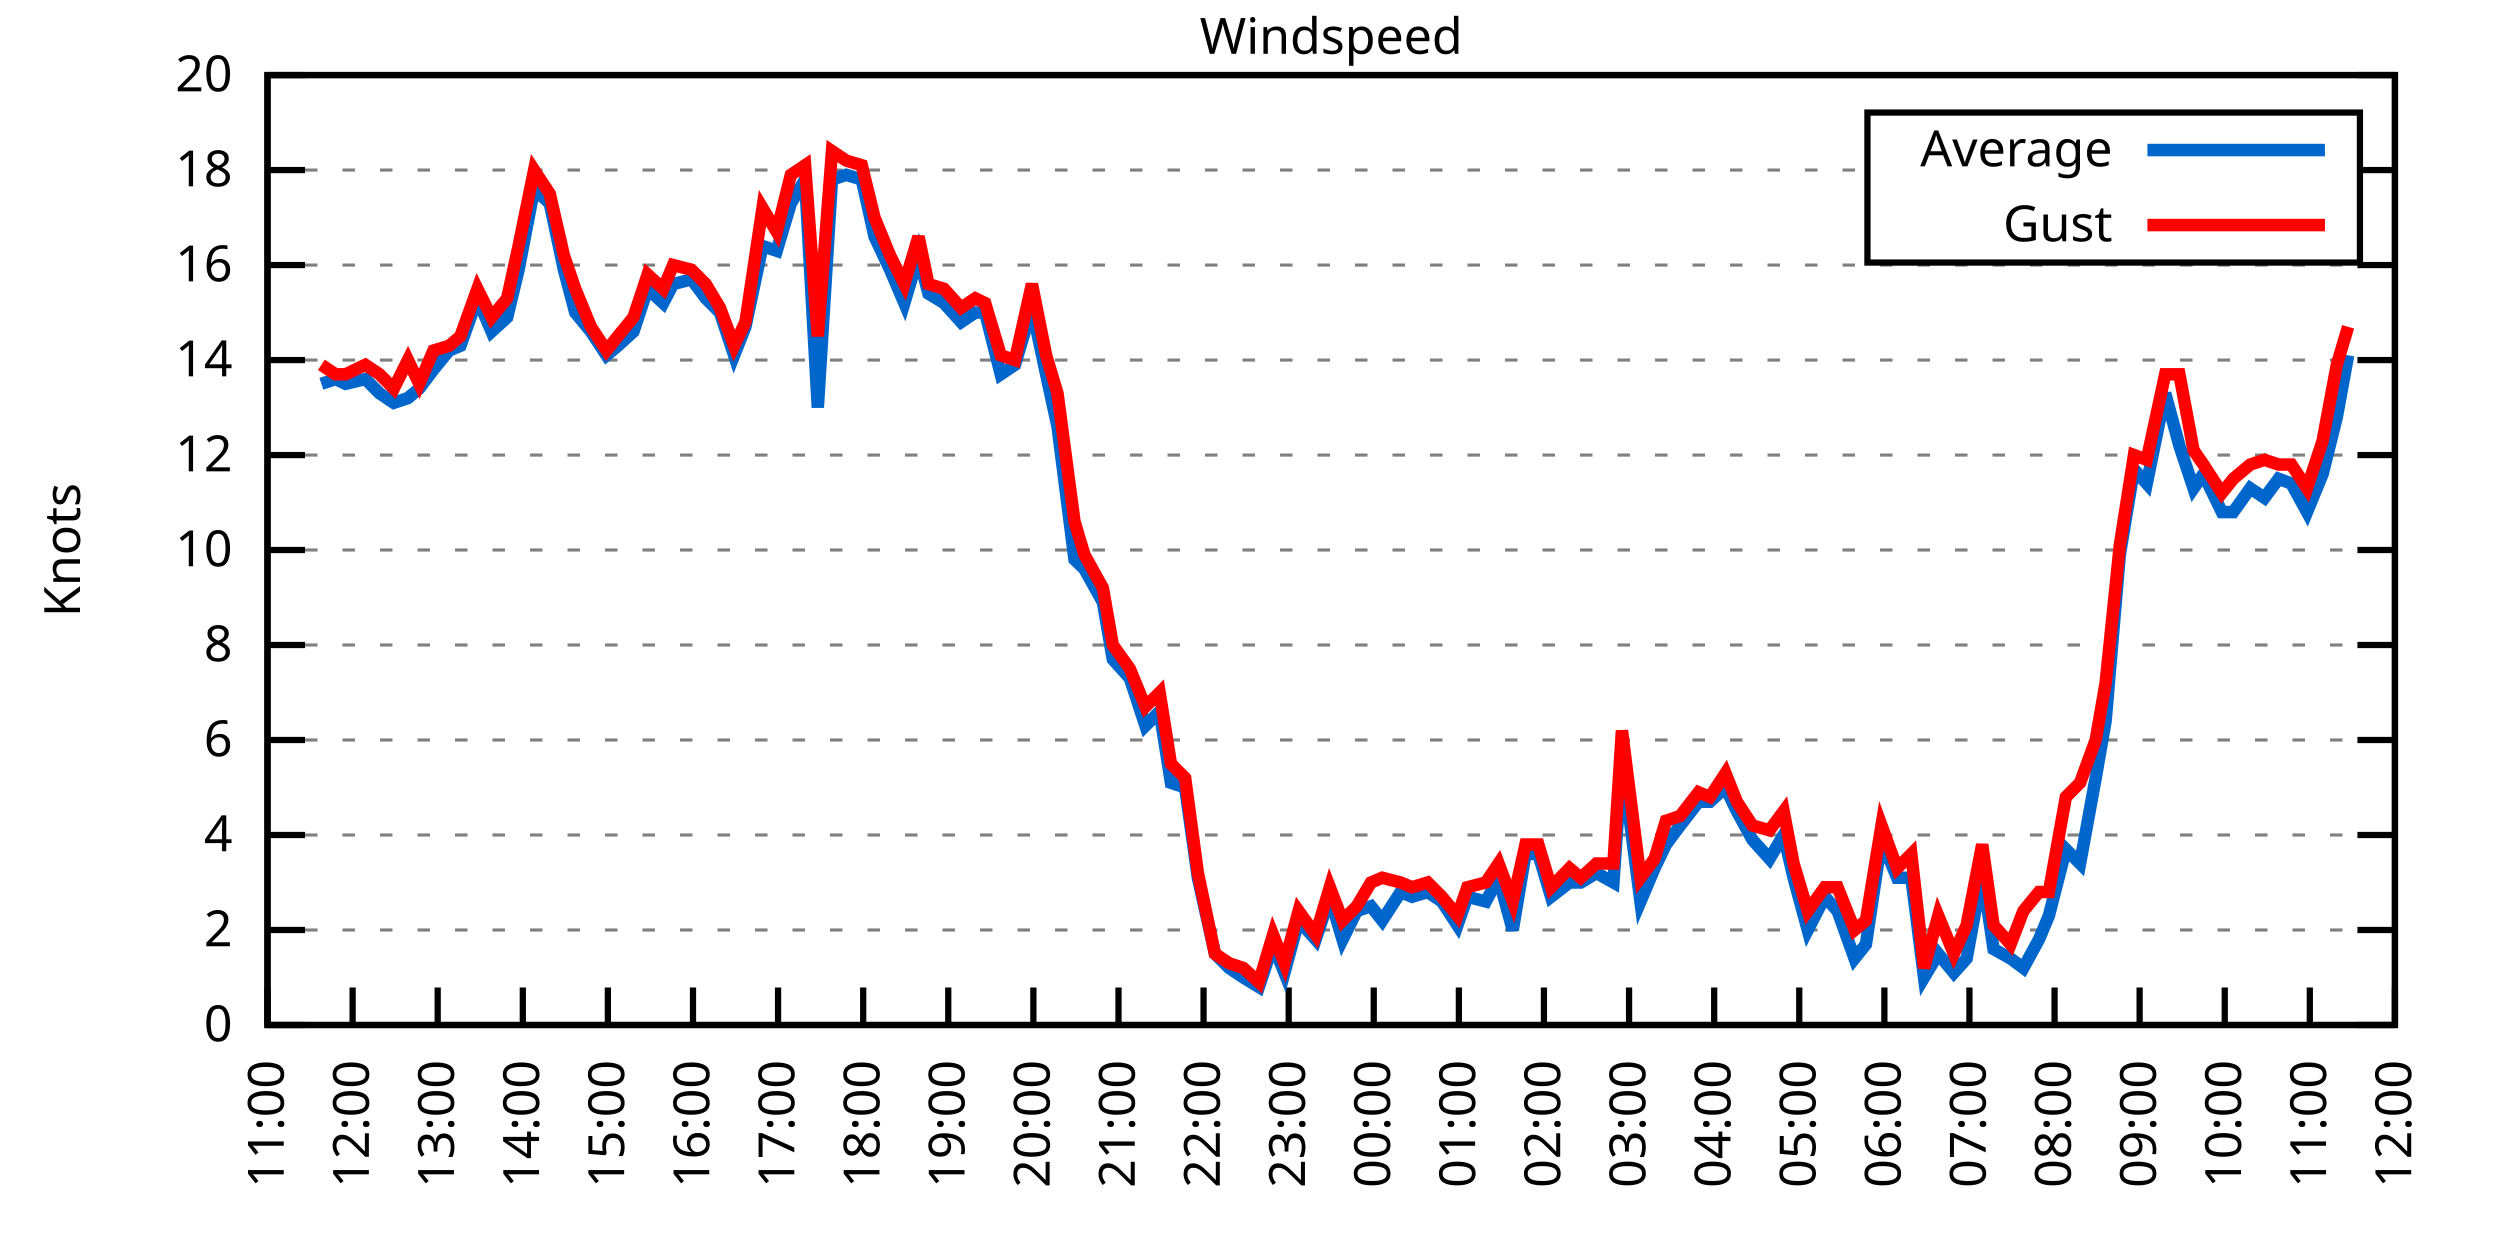
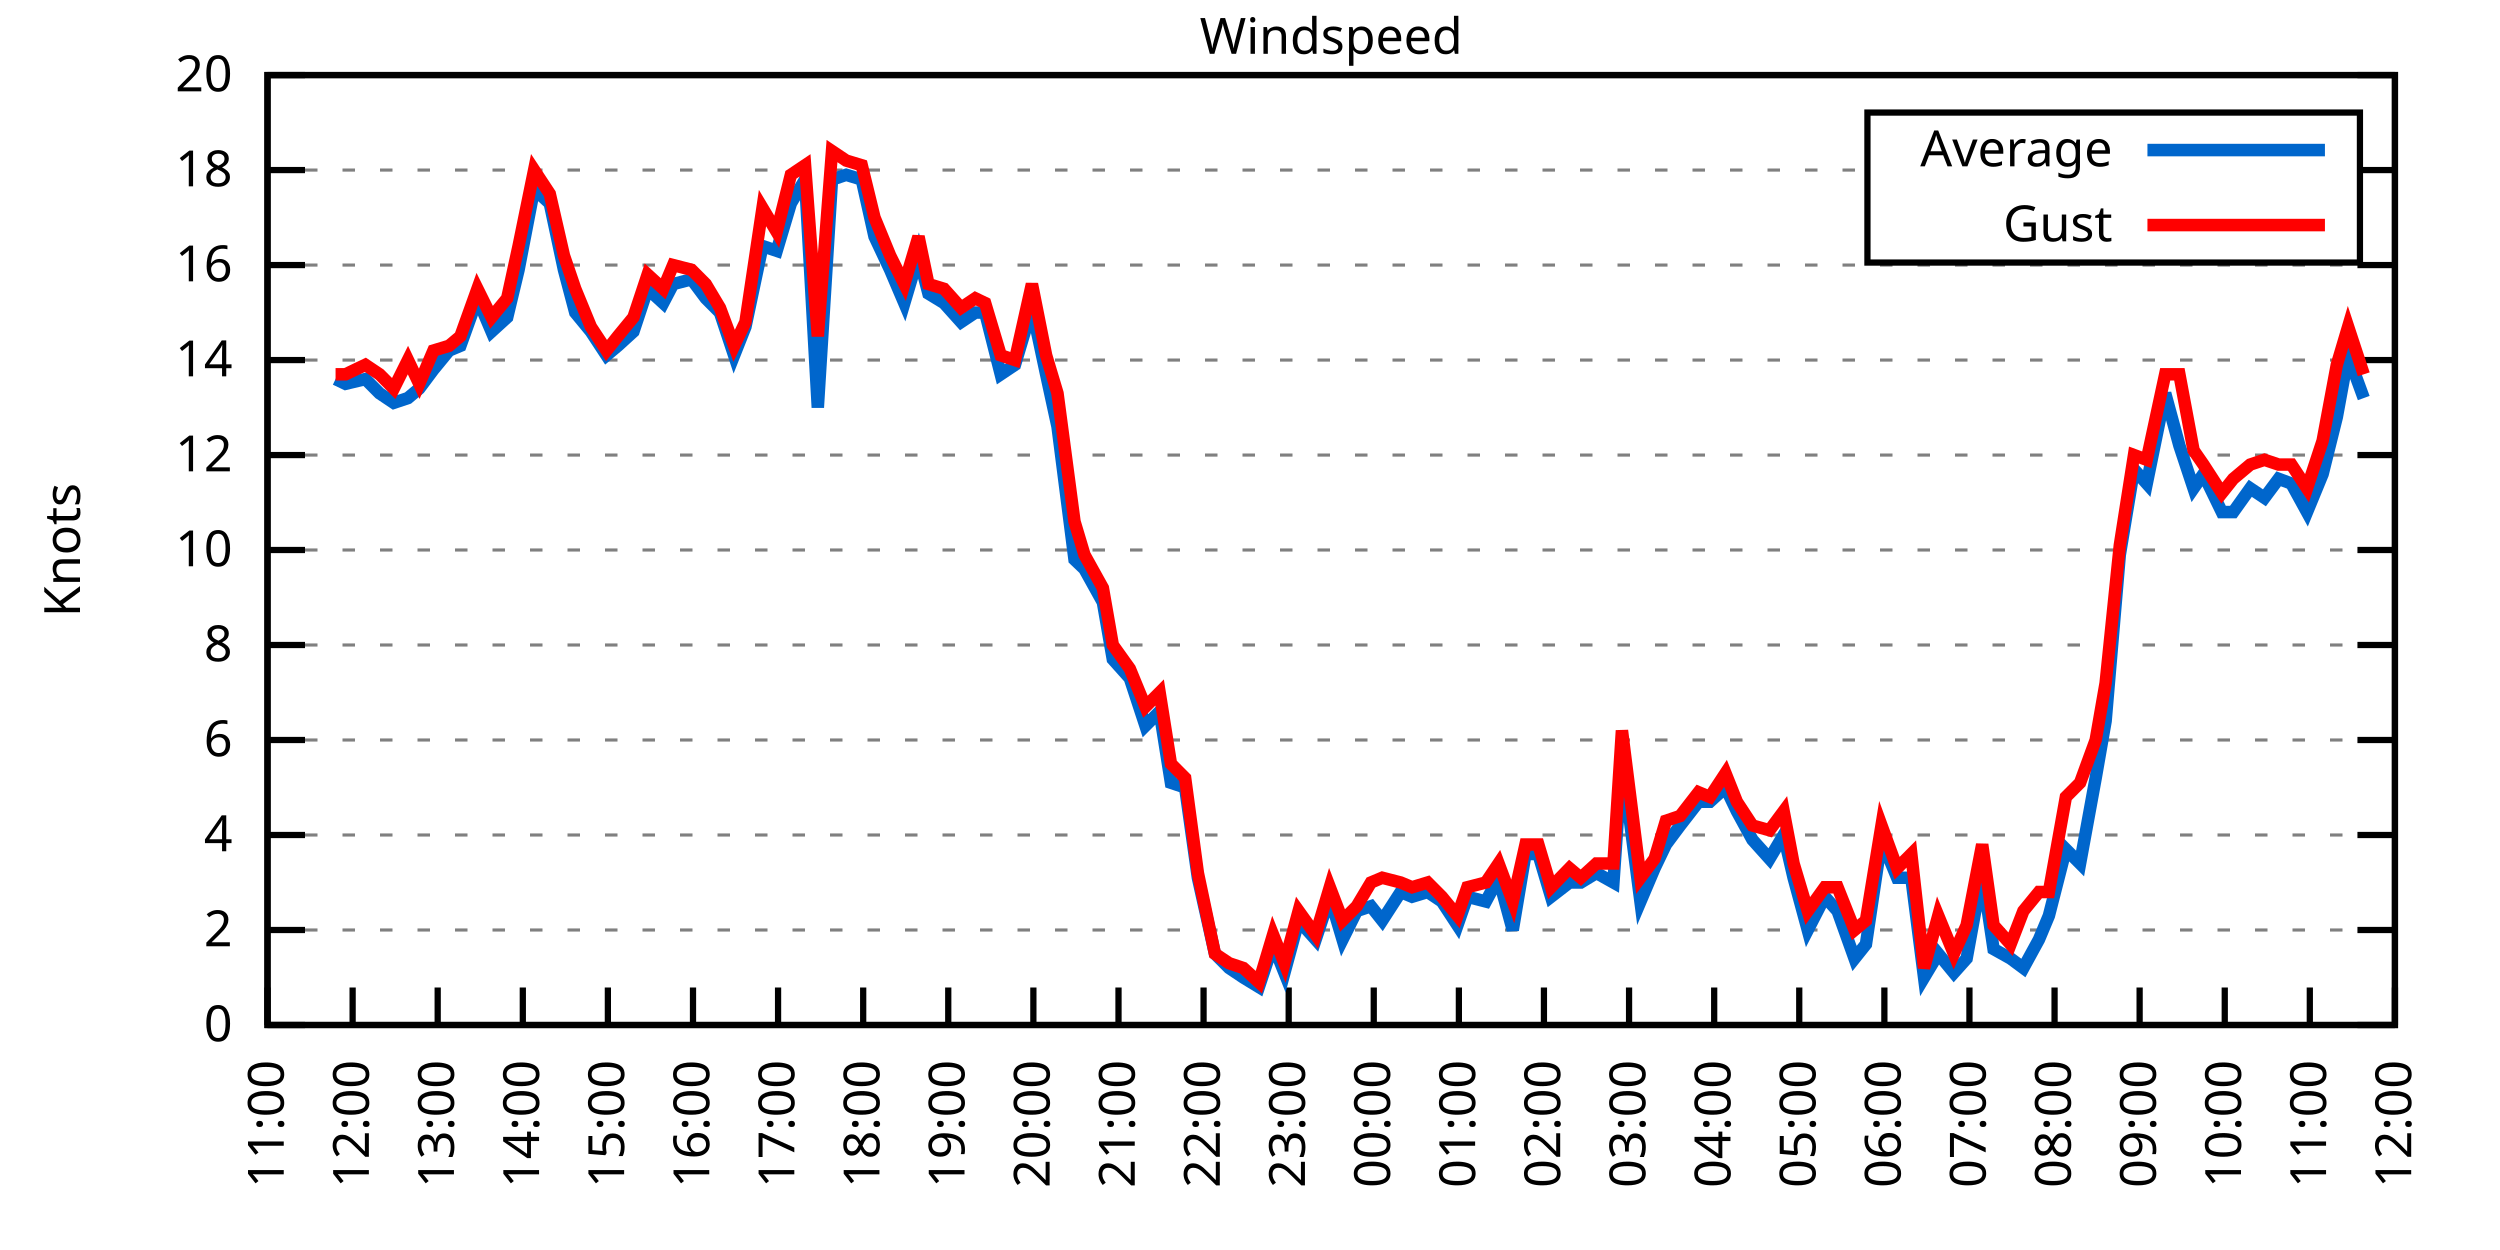
<svg xmlns="http://www.w3.org/2000/svg" xmlns:xlink="http://www.w3.org/1999/xlink" width="400" height="200" viewBox="0 0 400 200">
  <g id="gnuplot_canvas">
    <rect x="0" y="0" width="400" height="200" fill="none" />
    <defs>
      <circle id="gpDot" r="0.5" stroke-width="0.5" stroke="currentColor" />
      <path id="gpPt0" stroke-width="0.333" stroke="currentColor" d="M-1,0 h2 M0,-1 v2" />
      <path id="gpPt1" stroke-width="0.333" stroke="currentColor" d="M-1,-1 L1,1 M1,-1 L-1,1" />
      <path id="gpPt2" stroke-width="0.333" stroke="currentColor" d="M-1,0 L1,0 M0,-1 L0,1 M-1,-1 L1,1 M-1,1 L1,-1" />
      <rect id="gpPt3" stroke-width="0.333" stroke="currentColor" x="-1" y="-1" width="2" height="2" />
      <rect id="gpPt4" stroke-width="0.333" stroke="currentColor" fill="currentColor" x="-1" y="-1" width="2" height="2" />
      <circle id="gpPt5" stroke-width="0.333" stroke="currentColor" cx="0" cy="0" r="1" />
      <use xlink:href="#gpPt5" id="gpPt6" fill="currentColor" stroke="none" />
      <path id="gpPt7" stroke-width="0.333" stroke="currentColor" d="M0,-1.33 L-1.33,0.67 L1.33,0.67 z" />
      <use xlink:href="#gpPt7" id="gpPt8" fill="currentColor" stroke="none" />
      <use xlink:href="#gpPt7" id="gpPt9" stroke="currentColor" transform="rotate(180)" />
      <use xlink:href="#gpPt9" id="gpPt10" fill="currentColor" stroke="none" />
      <use xlink:href="#gpPt3" id="gpPt11" stroke="currentColor" transform="rotate(45)" />
      <use xlink:href="#gpPt11" id="gpPt12" fill="currentColor" stroke="none" />
      <path id="gpPt13" stroke-width="0.333" stroke="currentColor" d="M0,1.330 L1.265,0.411 L0.782,-1.067 L-0.782,-1.076 L-1.265,0.411 z" />
      <use xlink:href="#gpPt13" id="gpPt14" fill="currentColor" stroke="none" />
      <filter id="textbox" filterUnits="objectBoundingBox" x="0" y="0" height="1" width="1">
        <feFlood flood-color="white" flood-opacity="1" result="bgnd" />
        <feComposite in="SourceGraphic" in2="bgnd" operator="atop" />
      </filter>
      <filter id="greybox" filterUnits="objectBoundingBox" x="0" y="0" height="1" width="1">
        <feFlood flood-color="lightgrey" flood-opacity="1" result="grey" />
        <feComposite in="SourceGraphic" in2="grey" operator="atop" />
      </filter>
    </defs>
    <g fill="none" color="white" stroke="currentColor" stroke-width="1.00" stroke-linecap="butt" stroke-linejoin="miter">
</g>
    <g fill="none" color="black" stroke="currentColor" stroke-width="1.00" stroke-linecap="butt" stroke-linejoin="miter">
      <g stroke="none" shape-rendering="crispEdges">
        <polygon fill="rgb(255, 255, 255)" points="42.80,164.00 383.18,164.00 383.18,12.02 42.80,12.02 " />
      </g>
    </g>
    <g fill="none" color="black" stroke="currentColor" stroke-width="1.00" stroke-linecap="butt" stroke-linejoin="miter">
</g>
    <g fill="none" color="black" stroke="black" stroke-width="0.50" stroke-linecap="butt" stroke-linejoin="miter">
</g>
    <g fill="none" color="gray" stroke="currentColor" stroke-width="0.50" stroke-linecap="butt" stroke-linejoin="miter">
      <path stroke="gray" stroke-dasharray="2,4" class="gridline" d="M42.80,164.00 L383.19,164.00  " />
    </g>
    <g fill="none" color="gray" stroke="gray" stroke-width="1.00" stroke-linecap="butt" stroke-linejoin="miter">
</g>
    <g fill="none" color="black" stroke="currentColor" stroke-width="1.00" stroke-linecap="butt" stroke-linejoin="miter">
      <path stroke="black" d="M42.80,164.00 L48.80,164.00 M383.19,164.00 L377.19,164.00  " />
      <g transform="translate(37.20,166.60)" stroke="none" fill="black" font-family="Sans" font-size="8.00" text-anchor="end">
        <text>
          <tspan font-family="Sans"> 0</tspan>
        </text>
      </g>
    </g>
    <g fill="none" color="black" stroke="currentColor" stroke-width="1.00" stroke-linecap="butt" stroke-linejoin="miter">
</g>
    <g fill="none" color="black" stroke="black" stroke-width="0.50" stroke-linecap="butt" stroke-linejoin="miter">
</g>
    <g fill="none" color="gray" stroke="currentColor" stroke-width="0.50" stroke-linecap="butt" stroke-linejoin="miter">
      <path stroke="gray" stroke-dasharray="2,4" class="gridline" d="M42.80,148.80 L383.19,148.80  " />
    </g>
    <g fill="none" color="gray" stroke="gray" stroke-width="1.00" stroke-linecap="butt" stroke-linejoin="miter">
</g>
    <g fill="none" color="black" stroke="currentColor" stroke-width="1.00" stroke-linecap="butt" stroke-linejoin="miter">
      <path stroke="black" d="M42.80,148.80 L48.80,148.80 M383.19,148.80 L377.19,148.80  " />
      <g transform="translate(37.20,151.40)" stroke="none" fill="black" font-family="Sans" font-size="8.00" text-anchor="end">
        <text>
          <tspan font-family="Sans"> 2</tspan>
        </text>
      </g>
    </g>
    <g fill="none" color="black" stroke="currentColor" stroke-width="1.00" stroke-linecap="butt" stroke-linejoin="miter">
</g>
    <g fill="none" color="black" stroke="black" stroke-width="0.50" stroke-linecap="butt" stroke-linejoin="miter">
</g>
    <g fill="none" color="gray" stroke="currentColor" stroke-width="0.50" stroke-linecap="butt" stroke-linejoin="miter">
      <path stroke="gray" stroke-dasharray="2,4" class="gridline" d="M42.80,133.60 L383.19,133.60  " />
    </g>
    <g fill="none" color="gray" stroke="gray" stroke-width="1.00" stroke-linecap="butt" stroke-linejoin="miter">
</g>
    <g fill="none" color="black" stroke="currentColor" stroke-width="1.00" stroke-linecap="butt" stroke-linejoin="miter">
      <path stroke="black" d="M42.80,133.60 L48.80,133.60 M383.19,133.60 L377.19,133.60  " />
      <g transform="translate(37.20,136.20)" stroke="none" fill="black" font-family="Sans" font-size="8.00" text-anchor="end">
        <text>
          <tspan font-family="Sans"> 4</tspan>
        </text>
      </g>
    </g>
    <g fill="none" color="black" stroke="currentColor" stroke-width="1.00" stroke-linecap="butt" stroke-linejoin="miter">
</g>
    <g fill="none" color="black" stroke="black" stroke-width="0.50" stroke-linecap="butt" stroke-linejoin="miter">
</g>
    <g fill="none" color="gray" stroke="currentColor" stroke-width="0.50" stroke-linecap="butt" stroke-linejoin="miter">
      <path stroke="gray" stroke-dasharray="2,4" class="gridline" d="M42.80,118.40 L383.19,118.40  " />
    </g>
    <g fill="none" color="gray" stroke="gray" stroke-width="1.00" stroke-linecap="butt" stroke-linejoin="miter">
</g>
    <g fill="none" color="black" stroke="currentColor" stroke-width="1.00" stroke-linecap="butt" stroke-linejoin="miter">
      <path stroke="black" d="M42.80,118.40 L48.80,118.40 M383.19,118.40 L377.19,118.40  " />
      <g transform="translate(37.20,121.00)" stroke="none" fill="black" font-family="Sans" font-size="8.00" text-anchor="end">
        <text>
          <tspan font-family="Sans"> 6</tspan>
        </text>
      </g>
    </g>
    <g fill="none" color="black" stroke="currentColor" stroke-width="1.00" stroke-linecap="butt" stroke-linejoin="miter">
</g>
    <g fill="none" color="black" stroke="black" stroke-width="0.50" stroke-linecap="butt" stroke-linejoin="miter">
</g>
    <g fill="none" color="gray" stroke="currentColor" stroke-width="0.50" stroke-linecap="butt" stroke-linejoin="miter">
      <path stroke="gray" stroke-dasharray="2,4" class="gridline" d="M42.80,103.20 L383.19,103.20  " />
    </g>
    <g fill="none" color="gray" stroke="gray" stroke-width="1.00" stroke-linecap="butt" stroke-linejoin="miter">
</g>
    <g fill="none" color="black" stroke="currentColor" stroke-width="1.00" stroke-linecap="butt" stroke-linejoin="miter">
      <path stroke="black" d="M42.80,103.20 L48.80,103.20 M383.19,103.20 L377.19,103.20  " />
      <g transform="translate(37.20,105.80)" stroke="none" fill="black" font-family="Sans" font-size="8.00" text-anchor="end">
        <text>
          <tspan font-family="Sans"> 8</tspan>
        </text>
      </g>
    </g>
    <g fill="none" color="black" stroke="currentColor" stroke-width="1.00" stroke-linecap="butt" stroke-linejoin="miter">
</g>
    <g fill="none" color="black" stroke="black" stroke-width="0.50" stroke-linecap="butt" stroke-linejoin="miter">
</g>
    <g fill="none" color="gray" stroke="currentColor" stroke-width="0.50" stroke-linecap="butt" stroke-linejoin="miter">
      <path stroke="gray" stroke-dasharray="2,4" class="gridline" d="M42.80,88.00 L383.19,88.00  " />
    </g>
    <g fill="none" color="gray" stroke="gray" stroke-width="1.00" stroke-linecap="butt" stroke-linejoin="miter">
</g>
    <g fill="none" color="black" stroke="currentColor" stroke-width="1.00" stroke-linecap="butt" stroke-linejoin="miter">
      <path stroke="black" d="M42.80,88.00 L48.80,88.00 M383.19,88.00 L377.19,88.00  " />
      <g transform="translate(37.20,90.60)" stroke="none" fill="black" font-family="Sans" font-size="8.00" text-anchor="end">
        <text>
          <tspan font-family="Sans"> 10</tspan>
        </text>
      </g>
    </g>
    <g fill="none" color="black" stroke="currentColor" stroke-width="1.00" stroke-linecap="butt" stroke-linejoin="miter">
</g>
    <g fill="none" color="black" stroke="black" stroke-width="0.50" stroke-linecap="butt" stroke-linejoin="miter">
</g>
    <g fill="none" color="gray" stroke="currentColor" stroke-width="0.50" stroke-linecap="butt" stroke-linejoin="miter">
      <path stroke="gray" stroke-dasharray="2,4" class="gridline" d="M42.80,72.81 L383.19,72.81  " />
    </g>
    <g fill="none" color="gray" stroke="gray" stroke-width="1.00" stroke-linecap="butt" stroke-linejoin="miter">
</g>
    <g fill="none" color="black" stroke="currentColor" stroke-width="1.00" stroke-linecap="butt" stroke-linejoin="miter">
      <path stroke="black" d="M42.80,72.81 L48.80,72.81 M383.19,72.81 L377.19,72.81  " />
      <g transform="translate(37.20,75.41)" stroke="none" fill="black" font-family="Sans" font-size="8.00" text-anchor="end">
        <text>
          <tspan font-family="Sans"> 12</tspan>
        </text>
      </g>
    </g>
    <g fill="none" color="black" stroke="currentColor" stroke-width="1.00" stroke-linecap="butt" stroke-linejoin="miter">
</g>
    <g fill="none" color="black" stroke="black" stroke-width="0.50" stroke-linecap="butt" stroke-linejoin="miter">
</g>
    <g fill="none" color="gray" stroke="currentColor" stroke-width="0.50" stroke-linecap="butt" stroke-linejoin="miter">
      <path stroke="gray" stroke-dasharray="2,4" class="gridline" d="M42.80,57.61 L383.19,57.61  " />
    </g>
    <g fill="none" color="gray" stroke="gray" stroke-width="1.00" stroke-linecap="butt" stroke-linejoin="miter">
</g>
    <g fill="none" color="black" stroke="currentColor" stroke-width="1.00" stroke-linecap="butt" stroke-linejoin="miter">
      <path stroke="black" d="M42.80,57.61 L48.80,57.61 M383.19,57.61 L377.19,57.61  " />
      <g transform="translate(37.20,60.21)" stroke="none" fill="black" font-family="Sans" font-size="8.00" text-anchor="end">
        <text>
          <tspan font-family="Sans"> 14</tspan>
        </text>
      </g>
    </g>
    <g fill="none" color="black" stroke="currentColor" stroke-width="1.00" stroke-linecap="butt" stroke-linejoin="miter">
</g>
    <g fill="none" color="black" stroke="black" stroke-width="0.50" stroke-linecap="butt" stroke-linejoin="miter">
</g>
    <g fill="none" color="gray" stroke="currentColor" stroke-width="0.50" stroke-linecap="butt" stroke-linejoin="miter">
      <path stroke="gray" stroke-dasharray="2,4" class="gridline" d="M42.80,42.41 L383.19,42.41  " />
    </g>
    <g fill="none" color="gray" stroke="gray" stroke-width="1.00" stroke-linecap="butt" stroke-linejoin="miter">
</g>
    <g fill="none" color="black" stroke="currentColor" stroke-width="1.00" stroke-linecap="butt" stroke-linejoin="miter">
      <path stroke="black" d="M42.80,42.41 L48.80,42.41 M383.19,42.41 L377.19,42.41  " />
      <g transform="translate(37.20,45.01)" stroke="none" fill="black" font-family="Sans" font-size="8.00" text-anchor="end">
        <text>
          <tspan font-family="Sans"> 16</tspan>
        </text>
      </g>
    </g>
    <g fill="none" color="black" stroke="currentColor" stroke-width="1.00" stroke-linecap="butt" stroke-linejoin="miter">
</g>
    <g fill="none" color="black" stroke="black" stroke-width="0.50" stroke-linecap="butt" stroke-linejoin="miter">
</g>
    <g fill="none" color="gray" stroke="currentColor" stroke-width="0.50" stroke-linecap="butt" stroke-linejoin="miter">
      <path stroke="gray" stroke-dasharray="2,4" class="gridline" d="M42.80,27.21 L298.79,27.21 M377.59,27.21 L383.19,27.21  " />
    </g>
    <g fill="none" color="gray" stroke="gray" stroke-width="1.00" stroke-linecap="butt" stroke-linejoin="miter">
</g>
    <g fill="none" color="black" stroke="currentColor" stroke-width="1.00" stroke-linecap="butt" stroke-linejoin="miter">
      <path stroke="black" d="M42.80,27.21 L48.80,27.21 M383.19,27.21 L377.19,27.21  " />
      <g transform="translate(37.20,29.81)" stroke="none" fill="black" font-family="Sans" font-size="8.00" text-anchor="end">
        <text>
          <tspan font-family="Sans"> 18</tspan>
        </text>
      </g>
    </g>
    <g fill="none" color="black" stroke="currentColor" stroke-width="1.00" stroke-linecap="butt" stroke-linejoin="miter">
</g>
    <g fill="none" color="black" stroke="black" stroke-width="0.50" stroke-linecap="butt" stroke-linejoin="miter">
</g>
    <g fill="none" color="gray" stroke="currentColor" stroke-width="0.50" stroke-linecap="butt" stroke-linejoin="miter">
      <path stroke="gray" stroke-dasharray="2,4" class="gridline" d="M42.80,12.01 L383.19,12.01  " />
    </g>
    <g fill="none" color="gray" stroke="gray" stroke-width="1.00" stroke-linecap="butt" stroke-linejoin="miter">
</g>
    <g fill="none" color="black" stroke="currentColor" stroke-width="1.00" stroke-linecap="butt" stroke-linejoin="miter">
      <path stroke="black" d="M42.80,12.01 L48.80,12.01 M383.19,12.01 L377.19,12.01  " />
      <g transform="translate(37.20,14.61)" stroke="none" fill="black" font-family="Sans" font-size="8.00" text-anchor="end">
        <text>
          <tspan font-family="Sans"> 20</tspan>
        </text>
      </g>
    </g>
    <g fill="none" color="black" stroke="currentColor" stroke-width="1.00" stroke-linecap="butt" stroke-linejoin="miter">
      <path stroke="black" d="M42.80,164.00 L42.80,158.00  " />
      <g transform="translate(45.40,169.60) rotate(270.00)" stroke="none" fill="black" font-family="Sans" font-size="8.00" text-anchor="end">
        <text>
          <tspan font-family="Sans">11:00</tspan>
        </text>
      </g>
    </g>
    <g fill="none" color="black" stroke="currentColor" stroke-width="1.00" stroke-linecap="butt" stroke-linejoin="miter">
      <path stroke="black" d="M56.42,164.00 L56.42,158.00  " />
      <g transform="translate(59.02,169.60) rotate(270.00)" stroke="none" fill="black" font-family="Sans" font-size="8.00" text-anchor="end">
        <text>
          <tspan font-family="Sans">12:00</tspan>
        </text>
      </g>
    </g>
    <g fill="none" color="black" stroke="currentColor" stroke-width="1.00" stroke-linecap="butt" stroke-linejoin="miter">
      <path stroke="black" d="M70.03,164.00 L70.03,158.00  " />
      <g transform="translate(72.63,169.60) rotate(270.00)" stroke="none" fill="black" font-family="Sans" font-size="8.00" text-anchor="end">
        <text>
          <tspan font-family="Sans">13:00</tspan>
        </text>
      </g>
    </g>
    <g fill="none" color="black" stroke="currentColor" stroke-width="1.00" stroke-linecap="butt" stroke-linejoin="miter">
      <path stroke="black" d="M83.65,164.00 L83.65,158.00  " />
      <g transform="translate(86.25,169.60) rotate(270.00)" stroke="none" fill="black" font-family="Sans" font-size="8.00" text-anchor="end">
        <text>
          <tspan font-family="Sans">14:00</tspan>
        </text>
      </g>
    </g>
    <g fill="none" color="black" stroke="currentColor" stroke-width="1.00" stroke-linecap="butt" stroke-linejoin="miter">
      <path stroke="black" d="M97.26,164.00 L97.26,158.00  " />
      <g transform="translate(99.86,169.60) rotate(270.00)" stroke="none" fill="black" font-family="Sans" font-size="8.00" text-anchor="end">
        <text>
          <tspan font-family="Sans">15:00</tspan>
        </text>
      </g>
    </g>
    <g fill="none" color="black" stroke="currentColor" stroke-width="1.00" stroke-linecap="butt" stroke-linejoin="miter">
      <path stroke="black" d="M110.88,164.00 L110.88,158.00  " />
      <g transform="translate(113.48,169.60) rotate(270.00)" stroke="none" fill="black" font-family="Sans" font-size="8.00" text-anchor="end">
        <text>
          <tspan font-family="Sans">16:00</tspan>
        </text>
      </g>
    </g>
    <g fill="none" color="black" stroke="currentColor" stroke-width="1.00" stroke-linecap="butt" stroke-linejoin="miter">
      <path stroke="black" d="M124.49,164.00 L124.49,158.00  " />
      <g transform="translate(127.09,169.60) rotate(270.00)" stroke="none" fill="black" font-family="Sans" font-size="8.00" text-anchor="end">
        <text>
          <tspan font-family="Sans">17:00</tspan>
        </text>
      </g>
    </g>
    <g fill="none" color="black" stroke="currentColor" stroke-width="1.00" stroke-linecap="butt" stroke-linejoin="miter">
      <path stroke="black" d="M138.11,164.00 L138.11,158.00  " />
      <g transform="translate(140.71,169.60) rotate(270.00)" stroke="none" fill="black" font-family="Sans" font-size="8.00" text-anchor="end">
        <text>
          <tspan font-family="Sans">18:00</tspan>
        </text>
      </g>
    </g>
    <g fill="none" color="black" stroke="currentColor" stroke-width="1.00" stroke-linecap="butt" stroke-linejoin="miter">
      <path stroke="black" d="M151.72,164.00 L151.72,158.00  " />
      <g transform="translate(154.32,169.60) rotate(270.00)" stroke="none" fill="black" font-family="Sans" font-size="8.00" text-anchor="end">
        <text>
          <tspan font-family="Sans">19:00</tspan>
        </text>
      </g>
    </g>
    <g fill="none" color="black" stroke="currentColor" stroke-width="1.00" stroke-linecap="butt" stroke-linejoin="miter">
      <path stroke="black" d="M165.34,164.00 L165.34,158.00  " />
      <g transform="translate(167.94,169.60) rotate(270.00)" stroke="none" fill="black" font-family="Sans" font-size="8.00" text-anchor="end">
        <text>
          <tspan font-family="Sans">20:00</tspan>
        </text>
      </g>
    </g>
    <g fill="none" color="black" stroke="currentColor" stroke-width="1.00" stroke-linecap="butt" stroke-linejoin="miter">
      <path stroke="black" d="M178.96,164.00 L178.96,158.00  " />
      <g transform="translate(181.56,169.60) rotate(270.00)" stroke="none" fill="black" font-family="Sans" font-size="8.00" text-anchor="end">
        <text>
          <tspan font-family="Sans">21:00</tspan>
        </text>
      </g>
    </g>
    <g fill="none" color="black" stroke="currentColor" stroke-width="1.00" stroke-linecap="butt" stroke-linejoin="miter">
      <path stroke="black" d="M192.57,164.00 L192.57,158.00  " />
      <g transform="translate(195.17,169.60) rotate(270.00)" stroke="none" fill="black" font-family="Sans" font-size="8.00" text-anchor="end">
        <text>
          <tspan font-family="Sans">22:00</tspan>
        </text>
      </g>
    </g>
    <g fill="none" color="black" stroke="currentColor" stroke-width="1.00" stroke-linecap="butt" stroke-linejoin="miter">
      <path stroke="black" d="M206.19,164.00 L206.19,158.00  " />
      <g transform="translate(208.79,169.60) rotate(270.00)" stroke="none" fill="black" font-family="Sans" font-size="8.00" text-anchor="end">
        <text>
          <tspan font-family="Sans">23:00</tspan>
        </text>
      </g>
    </g>
    <g fill="none" color="black" stroke="currentColor" stroke-width="1.00" stroke-linecap="butt" stroke-linejoin="miter">
      <path stroke="black" d="M219.80,164.00 L219.80,158.00  " />
      <g transform="translate(222.40,169.60) rotate(270.00)" stroke="none" fill="black" font-family="Sans" font-size="8.00" text-anchor="end">
        <text>
          <tspan font-family="Sans">00:00</tspan>
        </text>
      </g>
    </g>
    <g fill="none" color="black" stroke="currentColor" stroke-width="1.00" stroke-linecap="butt" stroke-linejoin="miter">
      <path stroke="black" d="M233.42,164.00 L233.42,158.00  " />
      <g transform="translate(236.02,169.60) rotate(270.00)" stroke="none" fill="black" font-family="Sans" font-size="8.00" text-anchor="end">
        <text>
          <tspan font-family="Sans">01:00</tspan>
        </text>
      </g>
    </g>
    <g fill="none" color="black" stroke="currentColor" stroke-width="1.00" stroke-linecap="butt" stroke-linejoin="miter">
      <path stroke="black" d="M247.03,164.00 L247.03,158.00  " />
      <g transform="translate(249.63,169.60) rotate(270.00)" stroke="none" fill="black" font-family="Sans" font-size="8.00" text-anchor="end">
        <text>
          <tspan font-family="Sans">02:00</tspan>
        </text>
      </g>
    </g>
    <g fill="none" color="black" stroke="currentColor" stroke-width="1.00" stroke-linecap="butt" stroke-linejoin="miter">
      <path stroke="black" d="M260.65,164.00 L260.65,158.00  " />
      <g transform="translate(263.25,169.60) rotate(270.00)" stroke="none" fill="black" font-family="Sans" font-size="8.00" text-anchor="end">
        <text>
          <tspan font-family="Sans">03:00</tspan>
        </text>
      </g>
    </g>
    <g fill="none" color="black" stroke="currentColor" stroke-width="1.00" stroke-linecap="butt" stroke-linejoin="miter">
      <path stroke="black" d="M274.27,164.00 L274.27,158.00  " />
      <g transform="translate(276.87,169.60) rotate(270.00)" stroke="none" fill="black" font-family="Sans" font-size="8.00" text-anchor="end">
        <text>
          <tspan font-family="Sans">04:00</tspan>
        </text>
      </g>
    </g>
    <g fill="none" color="black" stroke="currentColor" stroke-width="1.00" stroke-linecap="butt" stroke-linejoin="miter">
      <path stroke="black" d="M287.88,164.00 L287.88,158.00  " />
      <g transform="translate(290.48,169.60) rotate(270.00)" stroke="none" fill="black" font-family="Sans" font-size="8.00" text-anchor="end">
        <text>
          <tspan font-family="Sans">05:00</tspan>
        </text>
      </g>
    </g>
    <g fill="none" color="black" stroke="currentColor" stroke-width="1.00" stroke-linecap="butt" stroke-linejoin="miter">
      <path stroke="black" d="M301.50,164.00 L301.50,158.00  " />
      <g transform="translate(304.10,169.60) rotate(270.00)" stroke="none" fill="black" font-family="Sans" font-size="8.00" text-anchor="end">
        <text>
          <tspan font-family="Sans">06:00</tspan>
        </text>
      </g>
    </g>
    <g fill="none" color="black" stroke="currentColor" stroke-width="1.00" stroke-linecap="butt" stroke-linejoin="miter">
      <path stroke="black" d="M315.11,164.00 L315.11,158.00  " />
      <g transform="translate(317.71,169.60) rotate(270.00)" stroke="none" fill="black" font-family="Sans" font-size="8.00" text-anchor="end">
        <text>
          <tspan font-family="Sans">07:00</tspan>
        </text>
      </g>
    </g>
    <g fill="none" color="black" stroke="currentColor" stroke-width="1.00" stroke-linecap="butt" stroke-linejoin="miter">
      <path stroke="black" d="M328.73,164.00 L328.73,158.00  " />
      <g transform="translate(331.33,169.60) rotate(270.00)" stroke="none" fill="black" font-family="Sans" font-size="8.00" text-anchor="end">
        <text>
          <tspan font-family="Sans">08:00</tspan>
        </text>
      </g>
    </g>
    <g fill="none" color="black" stroke="currentColor" stroke-width="1.00" stroke-linecap="butt" stroke-linejoin="miter">
      <path stroke="black" d="M342.34,164.00 L342.34,158.00  " />
      <g transform="translate(344.94,169.60) rotate(270.00)" stroke="none" fill="black" font-family="Sans" font-size="8.00" text-anchor="end">
        <text>
          <tspan font-family="Sans">09:00</tspan>
        </text>
      </g>
    </g>
    <g fill="none" color="black" stroke="currentColor" stroke-width="1.00" stroke-linecap="butt" stroke-linejoin="miter">
      <path stroke="black" d="M355.96,164.00 L355.96,158.00  " />
      <g transform="translate(358.56,169.60) rotate(270.00)" stroke="none" fill="black" font-family="Sans" font-size="8.00" text-anchor="end">
        <text>
          <tspan font-family="Sans">10:00</tspan>
        </text>
      </g>
    </g>
    <g fill="none" color="black" stroke="currentColor" stroke-width="1.00" stroke-linecap="butt" stroke-linejoin="miter">
      <path stroke="black" d="M369.57,164.00 L369.57,158.00  " />
      <g transform="translate(372.17,169.60) rotate(270.00)" stroke="none" fill="black" font-family="Sans" font-size="8.00" text-anchor="end">
        <text>
          <tspan font-family="Sans">11:00</tspan>
        </text>
      </g>
    </g>
    <g fill="none" color="black" stroke="currentColor" stroke-width="1.00" stroke-linecap="butt" stroke-linejoin="miter">
      <path stroke="black" d="M383.19,164.00 L383.19,158.00  " />
      <g transform="translate(385.79,169.60) rotate(270.00)" stroke="none" fill="black" font-family="Sans" font-size="8.00" text-anchor="end">
        <text>
          <tspan font-family="Sans">12:00</tspan>
        </text>
      </g>
    </g>
    <g fill="none" color="black" stroke="currentColor" stroke-width="1.00" stroke-linecap="butt" stroke-linejoin="miter">
</g>
    <g fill="none" color="black" stroke="currentColor" stroke-width="1.00" stroke-linecap="butt" stroke-linejoin="miter">
      <path stroke="black" d="M42.80,12.01 L42.80,164.00 L383.19,164.00 L383.19,12.01 L42.80,12.01 Z  " />
    </g>
    <g fill="none" color="black" stroke="currentColor" stroke-width="1.00" stroke-linecap="butt" stroke-linejoin="miter">
</g>
    <g fill="none" color="black" stroke="currentColor" stroke-width="1.00" stroke-linecap="butt" stroke-linejoin="miter">
      <path stroke="black" d="M298.79,42.01 L298.79,18.01 L377.59,18.01 L377.59,42.01 L298.79,42.01 Z  " />
    </g>
    <g id="Windspeed_plot_1">
      <g fill="none" color="white" stroke="black" stroke-width="2.00" stroke-linecap="butt" stroke-linejoin="miter">
</g>
      <g fill="none" color="black" stroke="currentColor" stroke-width="2.00" stroke-linecap="butt" stroke-linejoin="miter">
        <g transform="translate(337.99,26.61)" stroke="none" fill="black" font-family="Sans" font-size="8.00" text-anchor="end">
          <text>
            <tspan font-family="Sans">Average</tspan>
          </text>
        </g>
      </g>
      <g fill="none" color="black" stroke="currentColor" stroke-width="2.00" stroke-linecap="butt" stroke-linejoin="miter">
-         <path stroke="rgb(  0, 102, 204)" d="M343.59,24.01 L371.99,24.01 M51.42,61.41 L53.69,60.65 L55.28,61.41 L58.46,60.65 L60.73,62.93 L63.00,64.45   L65.27,63.69 L67.08,62.17 L69.35,59.13 L71.85,56.09 L73.66,55.33 L76.39,47.73 L78.65,53.05 L81.15,50.77   L82.97,43.17 L85.46,30.25 L87.96,32.53 L90.23,43.17 L92.04,50.01 L94.54,53.05 L97.04,56.85 L98.85,55.33   L101.35,53.05 L103.62,46.21 L106.11,48.49 L107.70,45.45 L110.65,44.69 L112.92,47.73 L115.19,50.01 L117.46,56.85   L119.27,52.29 L122.00,39.37 L124.27,40.13 L126.54,32.53 L128.81,28.73 L130.85,65.21 L133.12,28.73 L135.39,27.97   L137.88,28.73 L139.92,37.85 L142.42,43.17 L144.69,48.49 L146.96,40.89 L148.55,46.97 L151.04,48.49 L153.77,51.53   L156.04,50.01 L157.62,50.01 L160.12,59.89 L162.39,58.37 L165.11,49.25 L167.38,59.89 L169.20,68.25 L171.92,89.52   L173.51,91.04 L176.46,96.36 L178.05,105.48 L180.77,108.52 L183.27,116.12 L185.54,113.84 L187.35,125.24 L189.62,126.00   L191.66,140.44 L194.39,152.60 L196.66,154.88 L198.93,156.40 L201.42,157.92 L203.69,151.08 L205.51,155.64 L207.78,147.28   L210.50,150.32 L212.77,143.48 L214.81,150.32 L217.08,145.76 L219.35,145.00 L221.16,147.28 L224.11,142.72 L225.93,143.48   L228.43,142.72 L230.70,144.24 L233.19,148.04 L234.78,143.48 L237.73,144.24 L239.77,140.44 L242.04,148.80 L244.08,136.64   L246.13,136.64 L248.17,143.48 L251.12,141.20 L252.93,141.20 L255.43,139.68 L258.15,141.20 L259.51,121.44 L262.47,144.24   L264.73,138.92 L266.55,135.12 L268.82,132.08 L271.77,128.28 L273.58,128.28 L276.08,126.00 L277.90,129.80 L280.39,134.36   L283.12,137.40 L285.38,133.60 L286.97,140.44 L289.24,148.80 L291.97,143.48 L294.01,145.76 L296.73,153.36 L298.55,151.08   L301.04,134.36 L303.54,140.44 L305.81,140.44 L307.85,156.40 L310.12,152.60 L312.62,155.64 L314.66,153.36 L317.15,139.68   L318.97,151.84 L321.69,153.36 L323.74,154.88 L326.23,150.32 L327.82,146.52 L330.54,135.88 L332.81,138.16 L335.31,124.48   L336.90,115.36 L339.17,88.76 L341.44,75.09 L343.48,77.37 L346.43,62.93 L348.70,71.29 L350.97,78.13 L352.55,75.85   L355.50,81.93 L357.32,81.93 L360.04,78.13 L362.31,79.65 L364.58,76.61 L366.62,77.37 L369.12,81.93 L371.62,75.85   L373.89,66.73 L375.70,56.85  " />
+         <path stroke="rgb(  0, 102, 204)" d="M343.59,24.01 L371.99,24.01 M53.69,60.65 L55.28,61.41 L58.46,60.65 L60.73,62.93 L63.00,64.45 L65.27,63.69   L67.08,62.17 L69.35,59.13 L71.85,56.09 L73.66,55.33 L76.39,47.73 L78.65,53.05 L81.15,50.77 L82.97,43.17   L85.46,30.25 L87.96,32.53 L90.23,43.17 L92.04,50.01 L94.54,53.05 L97.04,56.85 L98.85,55.33 L101.35,53.05   L103.62,46.21 L106.11,48.49 L107.70,45.45 L110.65,44.69 L112.92,47.73 L115.19,50.01 L117.46,56.85 L119.27,52.29   L122.00,39.37 L124.27,40.13 L126.54,32.53 L128.81,28.73 L130.85,65.21 L133.12,28.73 L135.39,27.97 L137.88,28.73   L139.92,37.85 L142.42,43.17 L144.69,48.49 L146.96,40.89 L148.55,46.97 L151.04,48.49 L153.77,51.53 L156.04,50.01   L157.62,50.01 L160.12,59.89 L162.39,58.37 L165.11,49.25 L167.38,59.89 L169.20,68.25 L171.92,89.52 L173.51,91.04   L176.46,96.36 L178.05,105.48 L180.77,108.52 L183.27,116.12 L185.54,113.84 L187.35,125.24 L189.62,126.00 L191.66,140.44   L194.39,152.60 L196.66,154.88 L198.93,156.40 L201.42,157.92 L203.69,151.08 L205.51,155.64 L207.78,147.28 L210.50,150.32   L212.77,143.48 L214.81,150.32 L217.08,145.76 L219.35,145.00 L221.16,147.28 L224.11,142.72 L225.93,143.48 L228.43,142.72   L230.70,144.24 L233.19,148.04 L234.78,143.48 L237.73,144.24 L239.77,140.44 L242.04,148.80 L244.08,136.64 L246.13,136.64   L248.17,143.48 L251.12,141.20 L252.93,141.20 L255.43,139.68 L258.15,141.20 L259.51,121.44 L262.47,144.24 L264.73,138.92   L266.55,135.12 L268.82,132.08 L271.77,128.28 L273.58,128.28 L276.08,126.00 L277.90,129.80 L280.39,134.36 L283.12,137.40   L285.38,133.60 L286.97,140.44 L289.24,148.80 L291.97,143.48 L294.01,145.76 L296.73,153.36 L298.55,151.08 L301.04,134.36   L303.54,140.44 L305.81,140.44 L307.85,156.40 L310.12,152.60 L312.62,155.64 L314.66,153.36 L317.15,139.68 L318.97,151.84   L321.69,153.36 L323.74,154.88 L326.23,150.32 L327.82,146.52 L330.54,135.88 L332.81,138.16 L335.31,124.48 L336.90,115.36   L339.17,88.76 L341.44,75.09 L343.48,77.37 L346.43,62.93 L348.70,71.29 L350.97,78.13 L352.55,75.85 L355.50,81.93   L357.32,81.93 L360.04,78.13 L362.31,79.65 L364.58,76.61 L366.62,77.37 L369.12,81.93 L371.62,75.85 L373.89,66.73   L375.70,56.85 L378.20,63.69  " />
      </g>
    </g>
    <g id="Windspeed_plot_2">
      <g fill="none" color="black" stroke="currentColor" stroke-width="2.00" stroke-linecap="butt" stroke-linejoin="miter">
        <g transform="translate(337.99,38.61)" stroke="none" fill="black" font-family="Sans" font-size="8.00" text-anchor="end">
          <text>
            <tspan font-family="Sans">Gust</tspan>
          </text>
        </g>
      </g>
      <g fill="none" color="black" stroke="currentColor" stroke-width="2.00" stroke-linecap="butt" stroke-linejoin="miter">
-         <path stroke="rgb(255,   0,   0)" d="M343.59,36.01 L371.99,36.01 M51.42,58.37 L53.69,59.89 L55.28,59.89 L58.46,58.37 L60.73,59.89 L63.00,62.17   L65.27,57.61 L67.08,61.41 L69.35,56.09 L71.85,55.33 L73.66,53.81 L76.39,46.21 L78.65,50.77 L81.15,47.73   L82.97,39.37 L85.46,27.21 L87.96,31.01 L90.23,40.89 L92.04,46.21 L94.54,52.29 L97.04,56.09 L98.85,53.81   L101.35,50.77 L103.62,43.93 L106.11,46.21 L107.70,42.41 L110.65,43.17 L112.92,45.45 L115.19,49.25 L117.46,55.33   L119.27,51.53 L122.00,33.29 L124.27,37.09 L126.54,27.97 L128.81,26.45 L130.85,53.81 L133.12,24.17 L135.39,25.69   L137.88,26.45 L139.92,34.81 L142.42,40.89 L144.69,45.45 L146.96,37.85 L148.55,45.45 L151.04,46.21 L153.77,49.25   L156.04,47.73 L157.62,48.49 L160.12,56.85 L162.39,57.61 L165.11,45.45 L167.38,56.85 L169.20,62.93 L171.92,83.45   L173.51,88.76 L176.46,94.08 L178.05,103.20 L180.77,107.00 L183.27,113.08 L185.54,110.80 L187.35,122.20 L189.62,124.48   L191.66,139.68 L194.39,152.60 L196.66,154.12 L198.93,154.88 L201.42,157.16 L203.69,149.56 L205.51,154.12 L207.78,145.76   L210.50,149.56 L212.77,141.96 L214.81,147.28 L217.08,145.00 L219.35,141.20 L221.16,140.44 L224.11,141.20 L225.93,141.96   L228.43,141.20 L230.70,143.48 L233.19,146.52 L234.78,141.96 L237.73,141.20 L239.77,138.16 L242.04,144.24 L244.08,135.12   L246.13,135.12 L248.17,141.96 L251.12,138.92 L252.93,140.44 L255.43,138.16 L258.15,138.16 L259.51,116.88 L262.47,140.44   L264.73,137.40 L266.55,131.32 L268.82,130.56 L271.77,126.76 L273.58,127.52 L276.08,123.72 L277.90,128.28 L280.39,132.08   L283.12,132.84 L285.38,129.80 L286.97,138.16 L289.24,145.76 L291.97,141.96 L294.01,141.96 L296.73,148.80 L298.55,147.28   L301.04,132.08 L303.54,138.92 L305.81,136.64 L307.85,154.88 L310.12,146.52 L312.62,152.60 L314.66,148.04 L317.15,135.12   L318.97,148.04 L321.69,151.08 L323.74,145.76 L326.23,142.72 L327.82,142.72 L330.54,127.52 L332.81,125.24 L335.31,118.40   L336.90,109.28 L339.17,87.25 L341.44,72.81 L343.48,73.57 L346.43,59.89 L348.70,59.89 L350.97,72.05 L352.55,74.33   L355.50,78.89 L357.32,76.61 L360.04,74.33 L362.31,73.57 L364.58,74.33 L366.62,74.33 L369.12,78.13 L371.62,70.53   L373.89,58.37 L375.70,52.29  " />
+         <path stroke="rgb(255,   0,   0)" d="M343.59,36.01 L371.99,36.01 M53.69,59.89 L55.28,59.89 L58.46,58.37 L60.73,59.89 L63.00,62.17 L65.27,57.61   L67.08,61.41 L69.35,56.09 L71.85,55.33 L73.66,53.81 L76.39,46.21 L78.65,50.77 L81.15,47.73 L82.97,39.37   L85.46,27.21 L87.96,31.01 L90.23,40.89 L92.04,46.21 L94.54,52.29 L97.04,56.09 L98.85,53.81 L101.35,50.77   L103.62,43.93 L106.11,46.21 L107.70,42.41 L110.65,43.17 L112.92,45.45 L115.19,49.25 L117.46,55.33 L119.27,51.53   L122.00,33.29 L124.27,37.09 L126.54,27.97 L128.81,26.45 L130.85,53.81 L133.12,24.17 L135.39,25.69 L137.88,26.45   L139.92,34.81 L142.42,40.89 L144.69,45.45 L146.96,37.85 L148.55,45.45 L151.04,46.21 L153.77,49.25 L156.04,47.73   L157.62,48.49 L160.12,56.85 L162.39,57.61 L165.11,45.45 L167.38,56.85 L169.20,62.93 L171.92,83.45 L173.51,88.76   L176.46,94.08 L178.05,103.20 L180.77,107.00 L183.27,113.08 L185.54,110.80 L187.35,122.20 L189.62,124.48 L191.66,139.68   L194.39,152.60 L196.66,154.12 L198.93,154.88 L201.42,157.16 L203.69,149.56 L205.51,154.12 L207.78,145.76 L210.50,149.56   L212.77,141.96 L214.81,147.28 L217.08,145.00 L219.35,141.20 L221.16,140.44 L224.11,141.20 L225.93,141.96 L228.43,141.20   L230.70,143.48 L233.19,146.52 L234.78,141.96 L237.73,141.20 L239.77,138.16 L242.04,144.24 L244.08,135.12 L246.13,135.12   L248.17,141.96 L251.12,138.92 L252.93,140.44 L255.43,138.16 L258.15,138.16 L259.51,116.88 L262.47,140.44 L264.73,137.40   L266.55,131.32 L268.82,130.56 L271.77,126.76 L273.58,127.52 L276.08,123.72 L277.90,128.28 L280.39,132.08 L283.12,132.84   L285.38,129.80 L286.97,138.16 L289.24,145.76 L291.97,141.96 L294.01,141.96 L296.73,148.80 L298.55,147.28 L301.04,132.08   L303.54,138.92 L305.81,136.64 L307.85,154.88 L310.12,146.52 L312.62,152.60 L314.66,148.04 L317.15,135.12 L318.97,148.04   L321.69,151.08 L323.74,145.76 L326.23,142.72 L327.82,142.72 L330.54,127.52 L332.81,125.24 L335.31,118.40 L336.90,109.28   L339.17,87.25 L341.44,72.81 L343.48,73.57 L346.43,59.89 L348.70,59.89 L350.97,72.05 L352.55,74.33 L355.50,78.89   L357.32,76.61 L360.04,74.33 L362.31,73.57 L364.58,74.33 L366.62,74.33 L369.12,78.13 L371.62,70.53 L373.89,58.37   L375.70,52.29 L378.20,59.89  " />
      </g>
    </g>
    <g fill="none" color="black" stroke="currentColor" stroke-width="2.00" stroke-linecap="butt" stroke-linejoin="miter">
</g>
    <g fill="none" color="black" stroke="black" stroke-width="1.00" stroke-linecap="butt" stroke-linejoin="miter">
</g>
    <g fill="none" color="black" stroke="currentColor" stroke-width="1.00" stroke-linecap="butt" stroke-linejoin="miter">
      <path stroke="black" d="M42.80,12.01 L42.80,164.00 L383.19,164.00 L383.19,12.01 L42.80,12.01 Z  " />
      <g transform="translate(12.80,88.01) rotate(270.00)" stroke="none" fill="black" font-family="Sans" font-size="8.00" text-anchor="middle">
        <text>
          <tspan font-family="Sans">Knots</tspan>
        </text>
      </g>
    </g>
    <g fill="none" color="black" stroke="currentColor" stroke-width="1.00" stroke-linecap="butt" stroke-linejoin="miter">
</g>
    <g fill="none" color="black" stroke="currentColor" stroke-width="1.00" stroke-linecap="butt" stroke-linejoin="miter">
      <g transform="translate(212.99,8.61)" stroke="none" fill="black" font-family="Sans" font-size="8.00" text-anchor="middle">
        <text>
          <tspan font-family="Sans">Windspeed</tspan>
        </text>
      </g>
    </g>
    <g fill="none" color="black" stroke="currentColor" stroke-width="1.00" stroke-linecap="butt" stroke-linejoin="miter">
</g>
  </g>
</svg>
